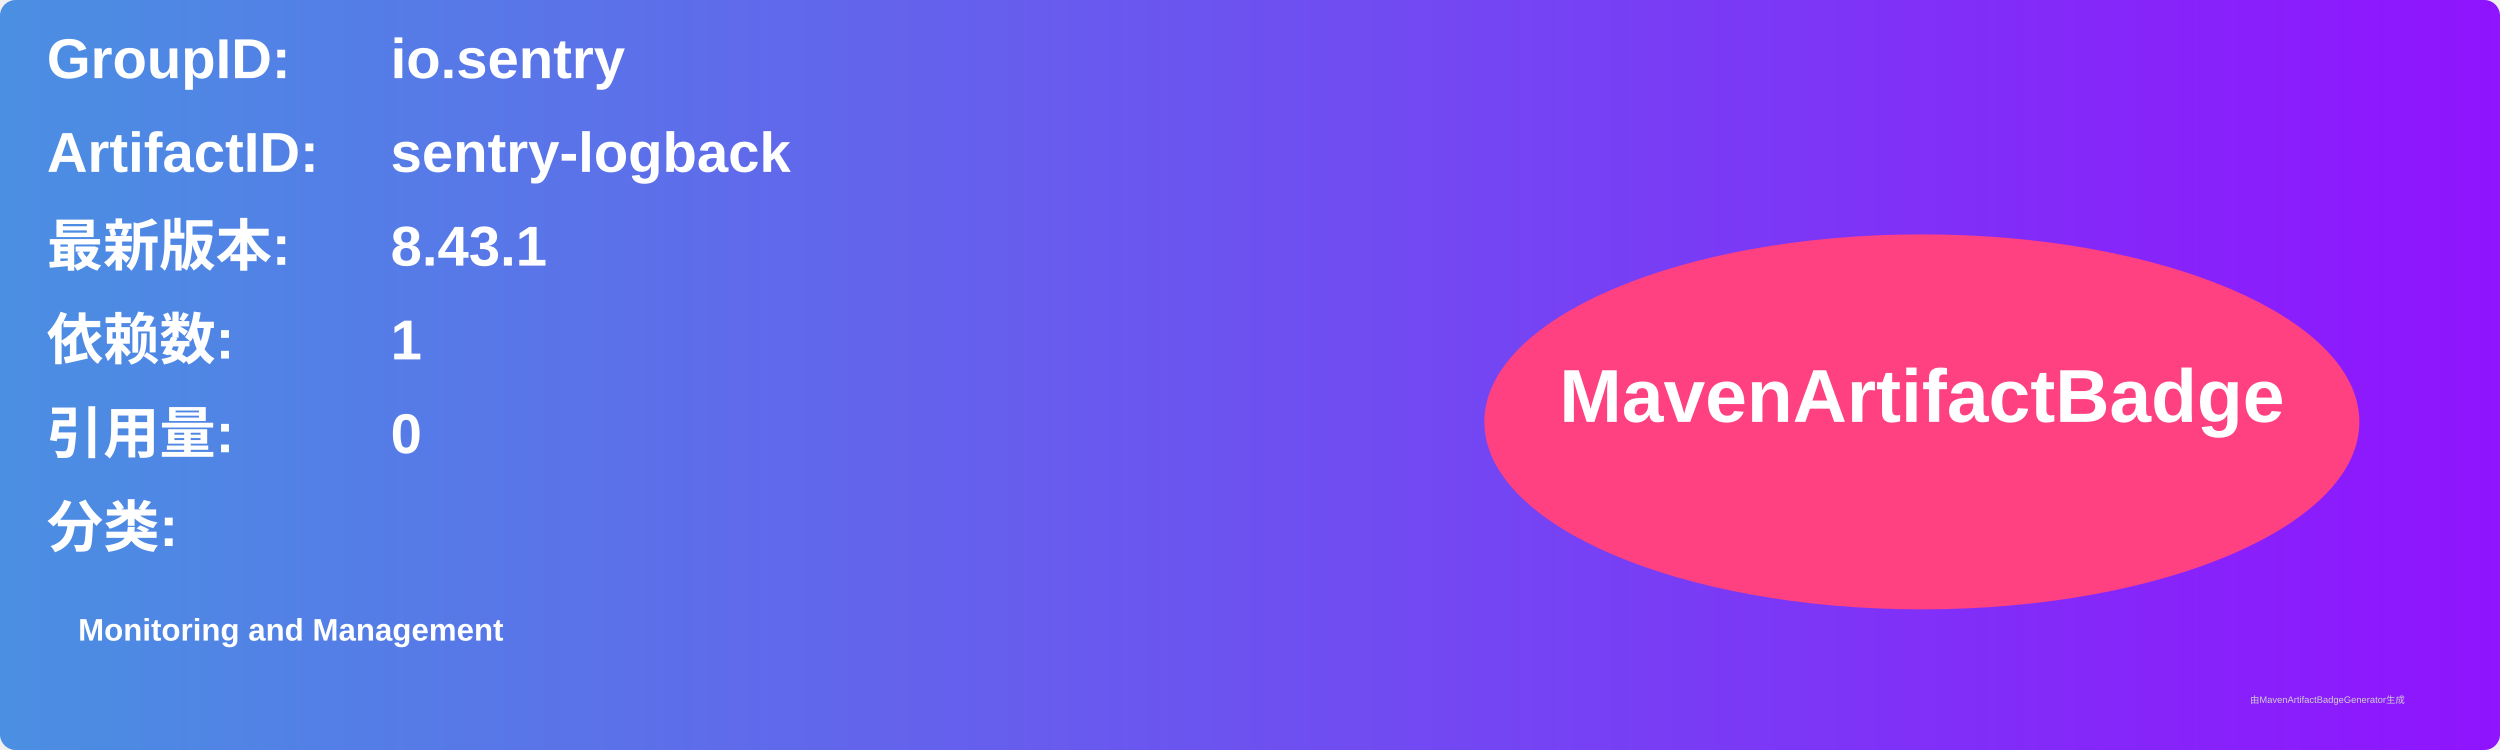
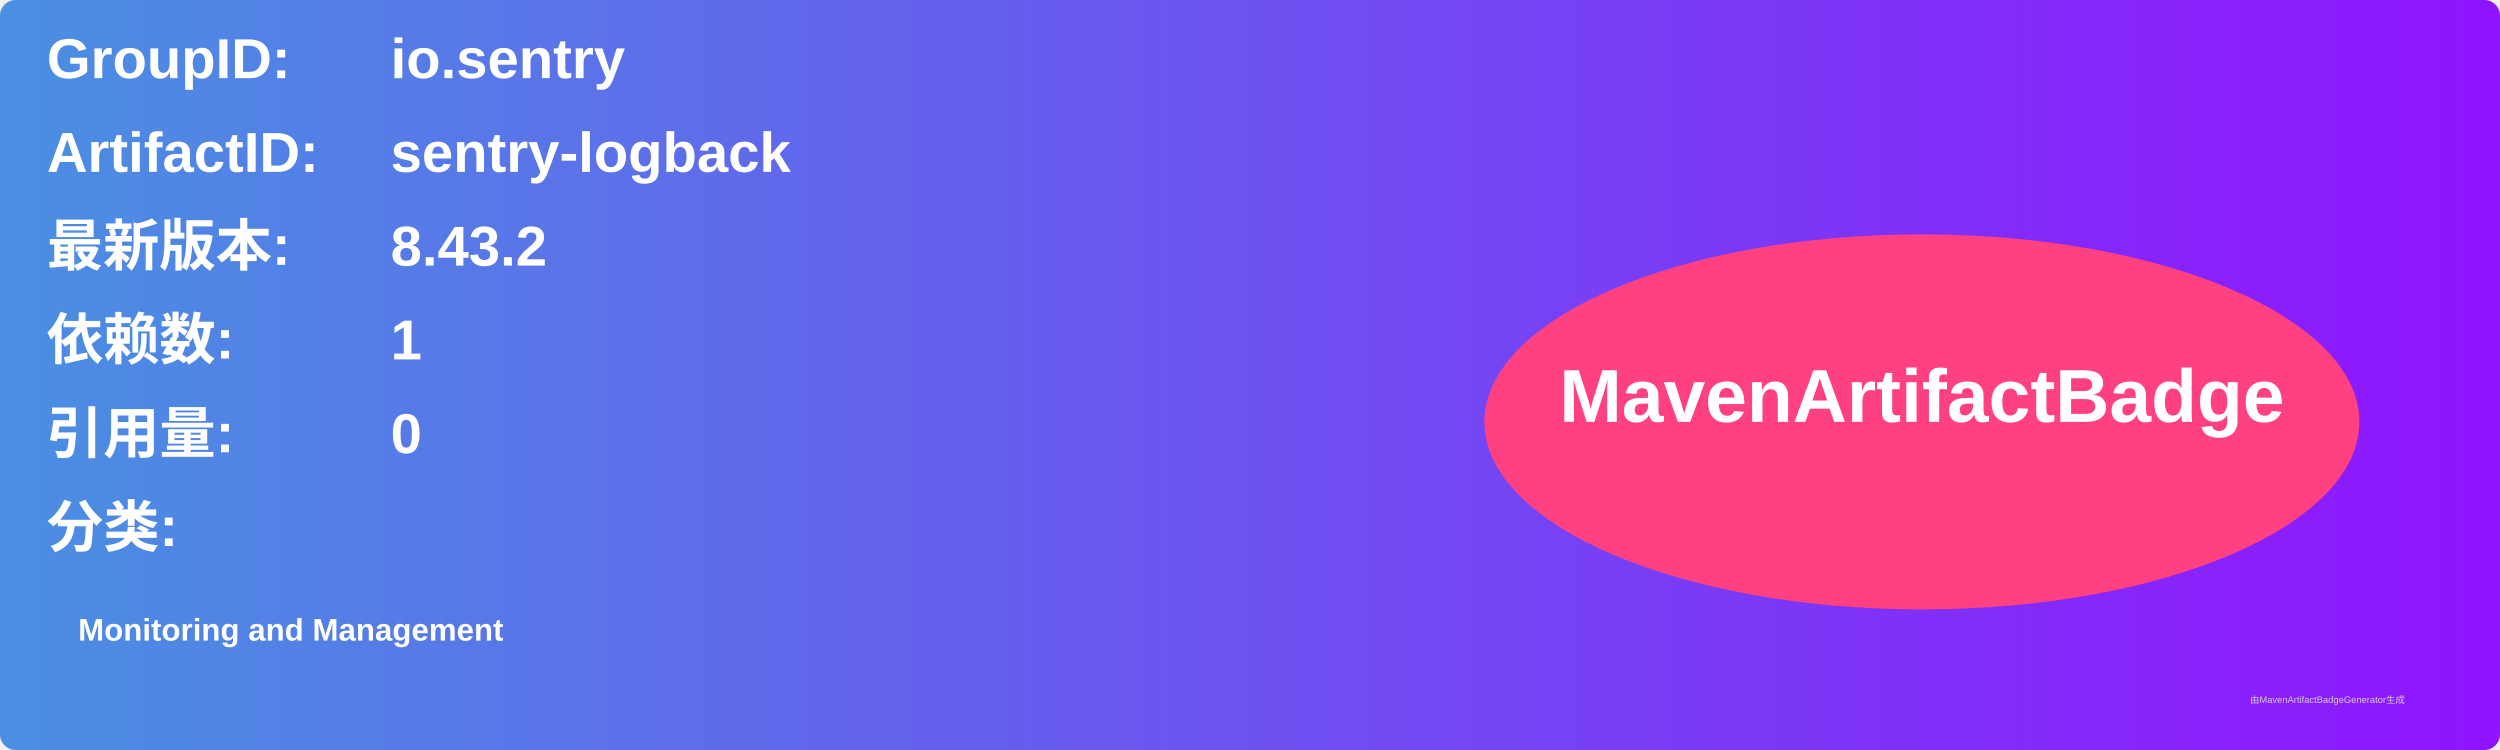
<svg xmlns="http://www.w3.org/2000/svg" width="800" height="240" viewBox="0 0 800 240">
  <linearGradient id="grad" x1="0%" y1="0%" x2="100%" y2="0%">
    <stop offset="0%" stop-color="#4a90e2" />
    <stop offset="100%" stop-color="#9013fe" />
  </linearGradient>
  <rect width="100%" height="100%" rx="5" ry="5" fill="url(#grad)" />
  <g transform="translate(15, 15)">
    <text x="0" y="10" font-family="Arial" font-size="18" fill="white" font-weight="bold" width="260">GroupID:</text>
    <text x="110" y="10" font-family="Arial" font-size="18" fill="white" font-weight="bold" width="460">io.sentry</text>
    <text x="0" y="40" font-family="Arial" font-size="18" fill="white" font-weight="bold" width="260">ArtifactID:</text>
    <text x="110" y="40" font-family="Arial" font-size="18" fill="white" font-weight="bold" width="460">sentry-logback</text>
    <text x="0" y="70" font-family="Arial" font-size="18" fill="white" font-weight="bold">最新版本:</text>
    <text x="110" y="70" font-family="Arial" font-size="18" fill="white" font-weight="bold">
-       <tspan font-weight="bold">8.43.1</tspan>
+       <tspan font-weight="bold">8.43.2</tspan>
    </text>
    <text x="0" y="100" font-family="Arial" font-size="18" fill="white" font-weight="bold">依赖数: </text>
    <text x="110" y="100" font-family="Arial" font-size="18" fill="white">
      <tspan font-weight="bold">1</tspan>
    </text>
    <text x="0" y="130" font-family="Arial" font-size="18" fill="white" font-weight="bold">引用量: </text>
    <text x="110" y="130" font-family="Arial" font-size="18" fill="white">
      <tspan font-weight="bold">0</tspan>
    </text>
    <text x="0" y="160" font-family="Arial" font-size="18" fill="white" font-weight="bold">分类:</text>
    <text x="10" y="190" font-family="Arial" font-size="10" fill="white">
      <tspan font-weight="bold">Monitoring and Management</tspan>
    </text>
    <ellipse cx="600" cy="120" rx="140" ry="60" fill="#ff4081" />
    <text x="600" y="120" text-anchor="middle" font-family="Arial" font-size="24" fill="white" font-weight="bold">MavenArtifactBadge</text>
  </g>
  <text x="720" y="225" font-family="Arial" font-size="3" fill="#d0d0d0">由MavenArtifactBadgeGenerator生成</text>
</svg>
